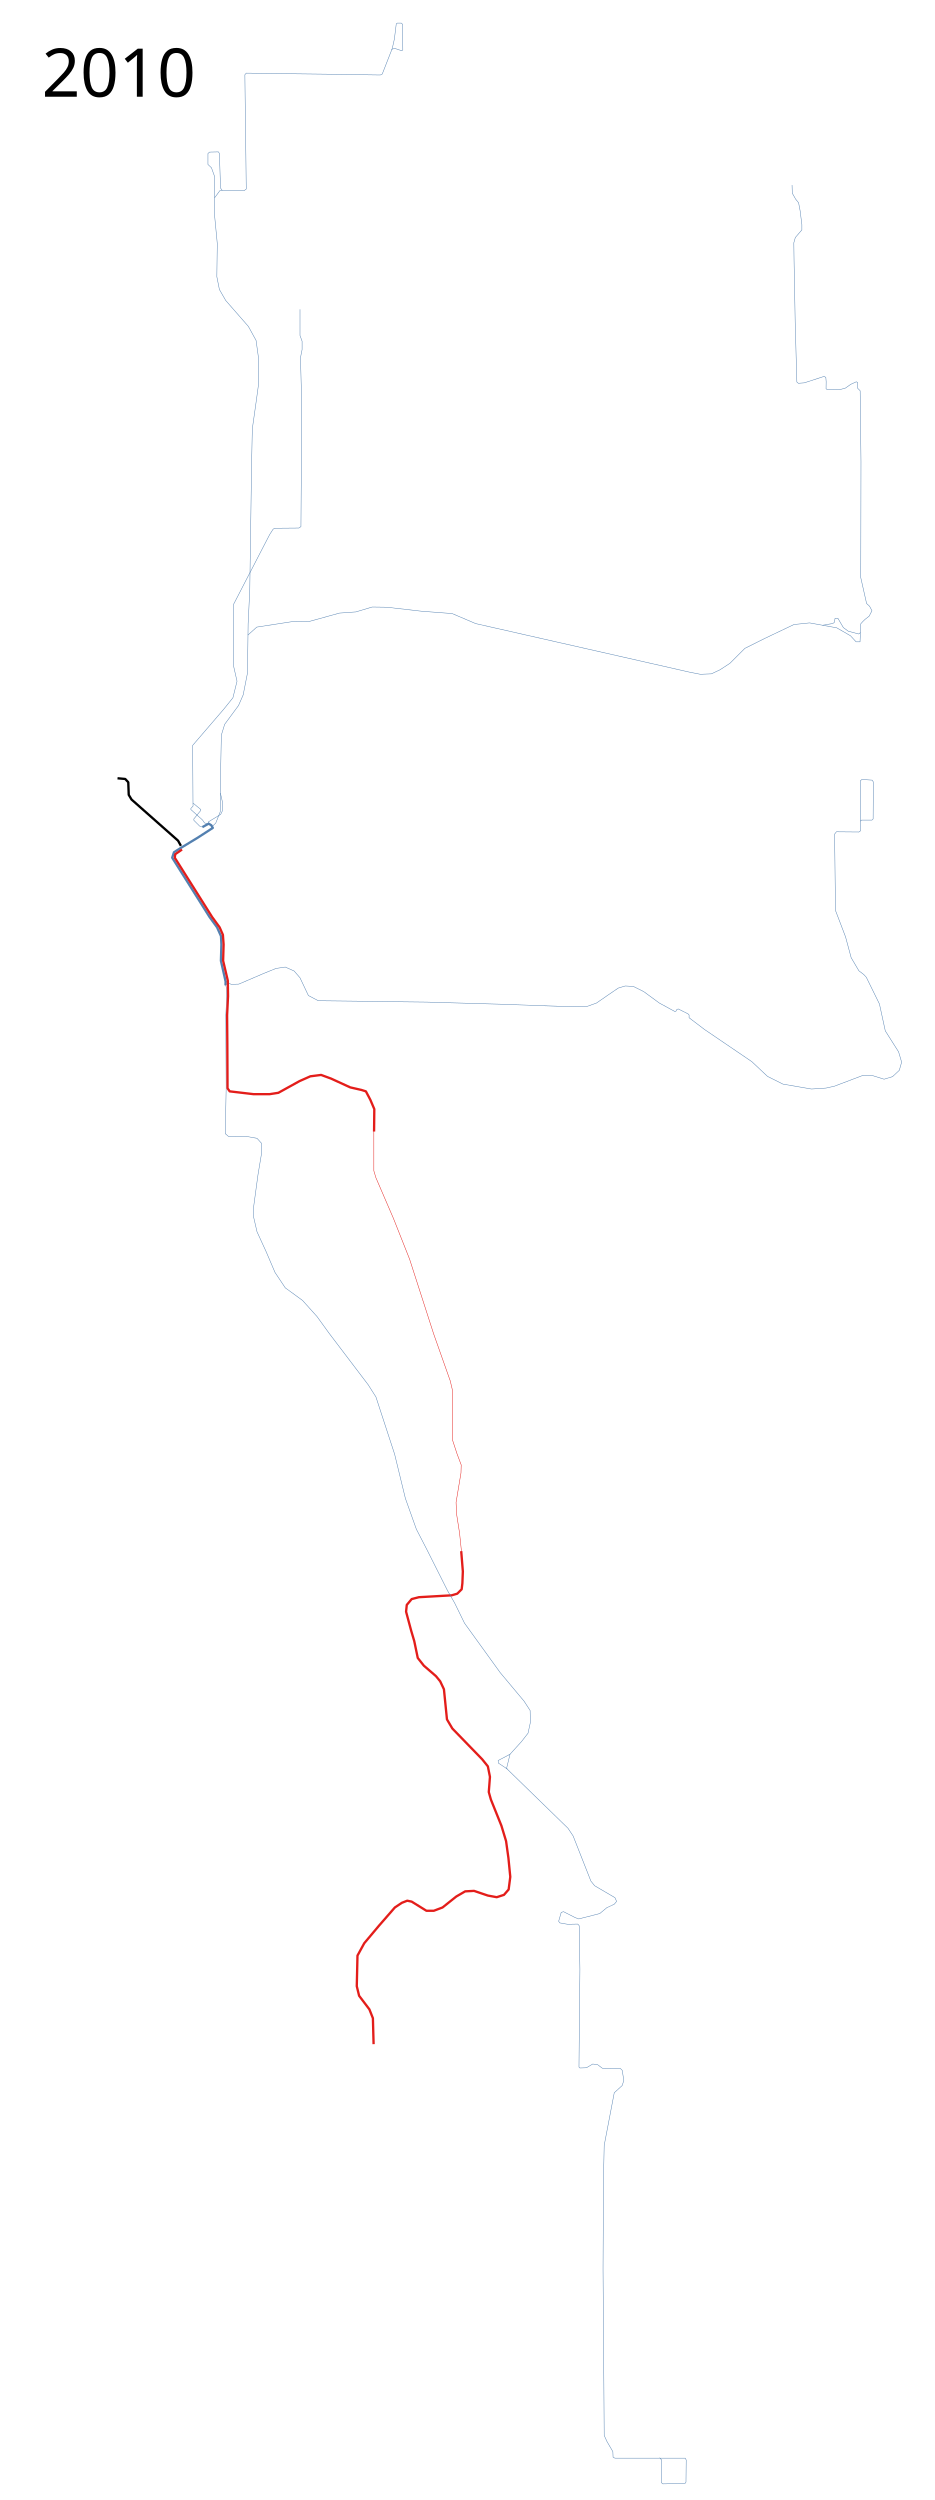
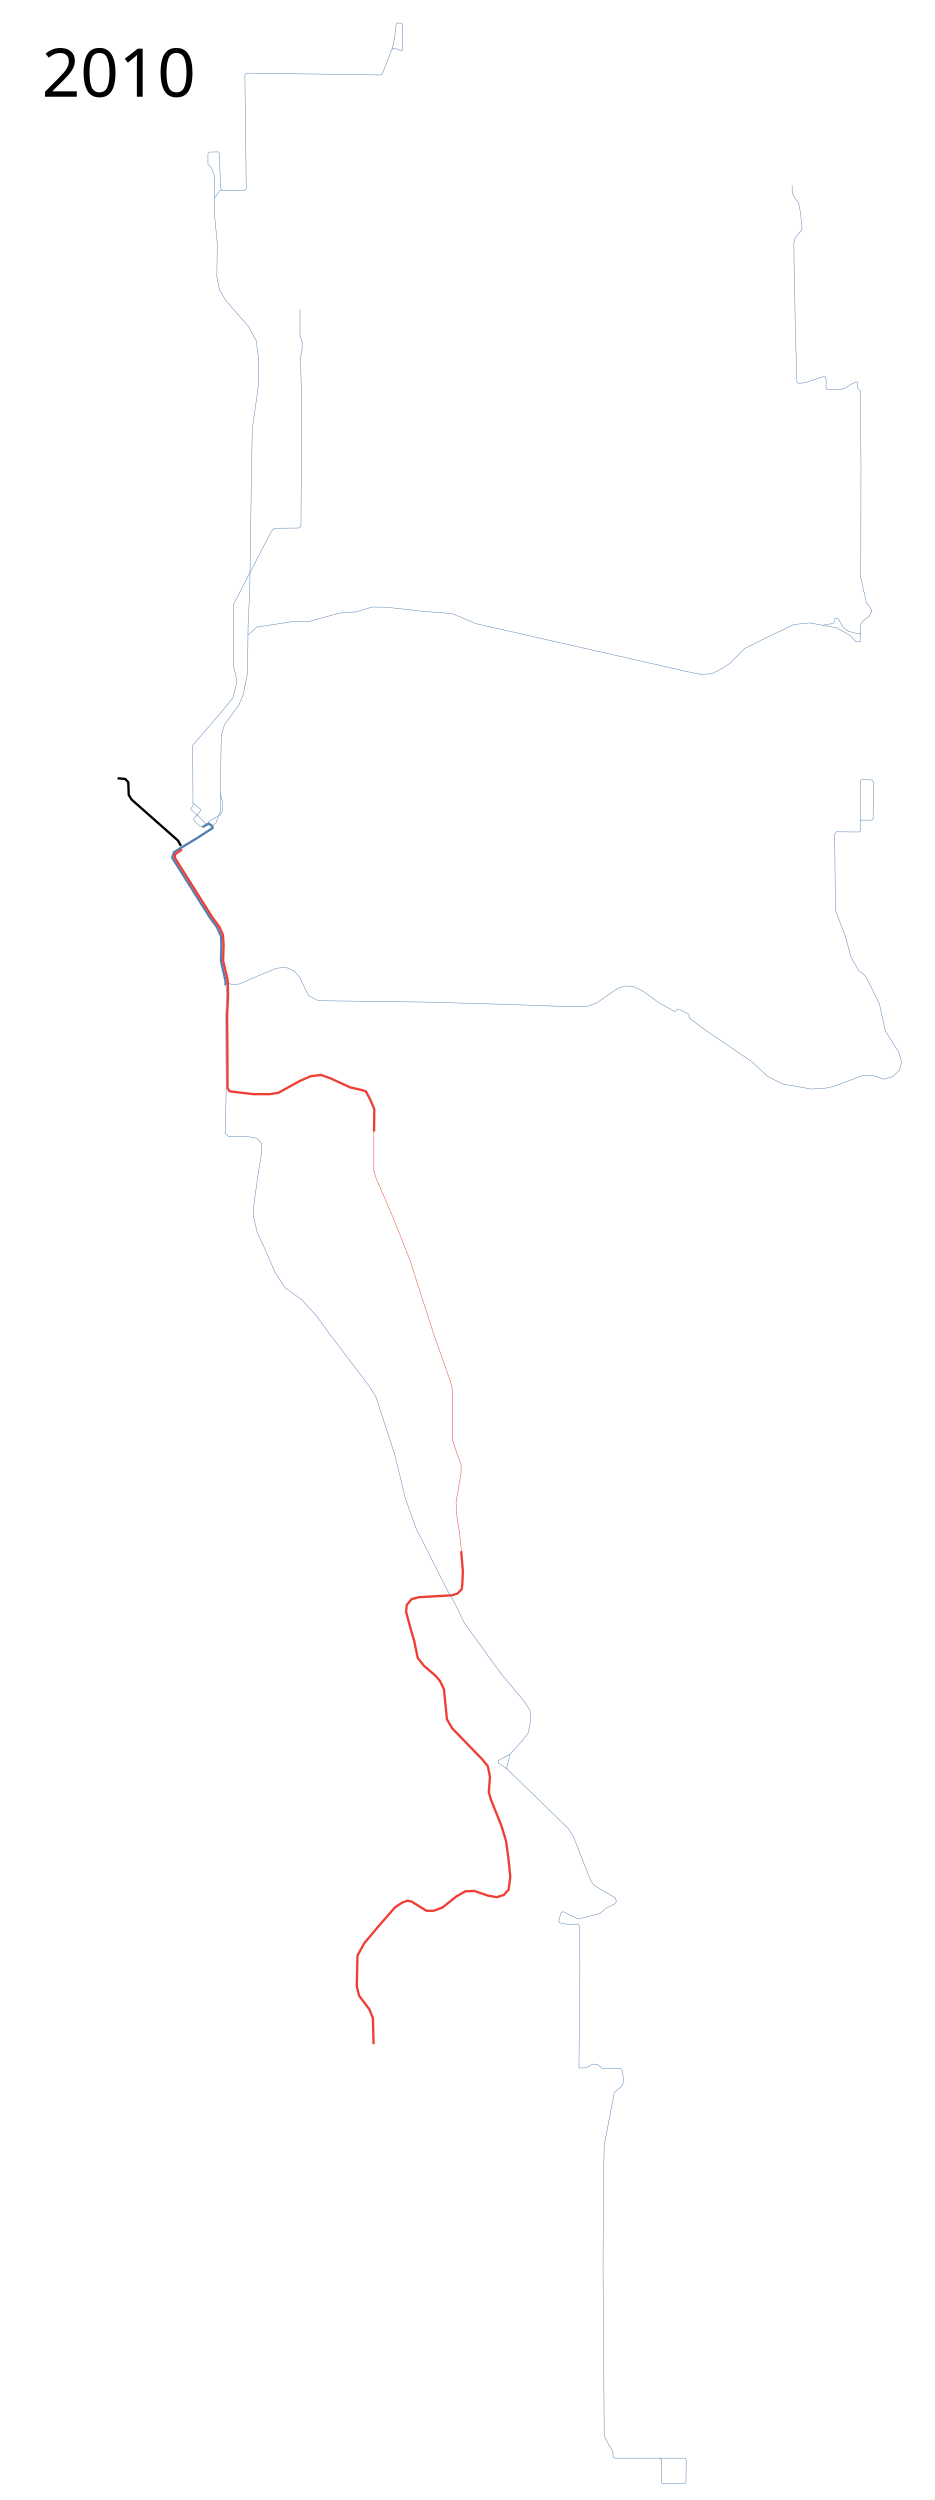
<svg xmlns="http://www.w3.org/2000/svg" width="2000" height="5350">
  <path d="M251.5 1665.5l16.5 1.5 6.5 7 1 27 6 10 99.5 88 6.146 11.086" fill="none" stroke="#000" stroke-width="5" stroke-linejoin="round" />
-   <path d="M800 2418.5v87l4.5 15 37.5 87 34.5 87 51.5 160 35.5 100.5 4.5 19 .5 108 9.5 29 9 24-.5 17-10.5 63 1 24.5 6.5 41.5 4.5 43.5" fill="none" stroke="#e31d1a" stroke-width="1px" stroke-linejoin="round" />
-   <path d="M987 3319.5l3.5 43.5-1 25-1.5 13-9.5 9.5-12 3.5-70 4-15.5 4-10.5 12.5-1.5 14.5 11 41 6.5 22 7.5 36 13 16.5 26 22.5 9 11 8 17 6.5 64.5L968 3699l64 66 12 15 4.5 22.5-2.5 32.5 4.5 16 22.5 56 10 33 5 36 4 40.5-3.5 27-10 11.5-15.5 5-19-3.5-29.5-10-19 1-19 11L947 4082l-18.5 7h-16l-31.5-19.5-9.5-2-11.5 4.5-15 10-34 39-31.5 37.5L765 4185l-1.5 65.5 5 20.5 22 29 7.5 19 1.5 55.5" fill="none" stroke="#e31d1a" stroke-width="5" stroke-linejoin="round" />
+   <path d="M800 2418.5v87l4.5 15 37.5 87 34.5 87 51.5 160 35.5 100.5 4.5 19 .5 108 9.5 29 9 24-.5 17-10.5 63 1 24.5 6.5 41.5 4.5 43.5" fill="none" stroke="#ee3e35" stroke-width="1px" stroke-linejoin="round" />
+   <path d="M987 3319.5l3.5 43.5-1 25-1.5 13-9.5 9.5-12 3.5-70 4-15.5 4-10.5 12.5-1.5 14.5 11 41 6.5 22 7.5 36 13 16.5 26 22.5 9 11 8 17 6.5 64.5L968 3699l64 66 12 15 4.5 22.5-2.5 32.5 4.5 16 22.5 56 10 33 5 36 4 40.5-3.5 27-10 11.5-15.5 5-19-3.5-29.5-10-19 1-19 11L947 4082l-18.5 7h-16l-31.5-19.5-9.5-2-11.5 4.5-15 10-34 39-31.5 37.5L765 4185l-1.5 65.5 5 20.5 22 29 7.5 19 1.5 55.5" fill="none" stroke="#ee3e35" stroke-width="5" stroke-linejoin="round" />
  <path d="M453.928 1768.856l7.778-7.425 9.546-24.042.353-62.578 2.122-101.824 7.07-22.98 29.7-40.306 9.899-22.627 9.196-46.686L531 1335l3.5-72.5 4-275.5 1.5-69.5 8-56.5 5-36.5v-60l-5-36-16.5-30L483 643l-13.5-23.5L464 592l1-70.5-5.5-57.5v-41l11-15h52l4.5-3.5-3-244.5 3-3.5 225 3 62 1 4-2 21.5-55 4.5-20 4-32.5 2-1.5h9l2.5 2.5.5 55-2.5 1.5-15-5-7 2.5M1411.5 5259.5l4.5 5-.5 48.5 3 2.5 47.5-1 2-3 .5-47-2-4H1316l-4-2-.5-12-12.5-21.5-6-13-2.5-356.5 1-197.5 1.5-67 21.5-112.5 17-15.5 3.5-11-3.5-21.5-4-4-38.5-.5-10-7.5-10.5-1.5-13.5 8-14 .5-2-2 2-209-1.5-93.5-3-3.5-21.5.5-17-3-2.5-3.5 5.5-19 5-1.5 24.5 12.5 8 3 45-11.5 15-12.5 16-7.5 5-6-3.5-8-43.5-25.5-8-10-38-96.5-11-16.5-131.5-128 7.5-30.5 24.5-27 14-18 5-23-.5-25.5-13-20-51-61-76.5-106-21-43-15-26-44.5-88.5-22.5-43.5-23.5-66-23-94.5-40-122.5-16.5-26-83.5-110-26-36-31-34.5-37-27-22-33-19-44.5L550 2636l-7.5-32.5.5-22.5 9-66.5 8-48-.5-20-9.5-10.5-19.5-3.5-41.5-.5-7-6 2.008-96.713-.585-93.494-.148-64.692 1.884-37.66-.252-17.887-2.447-9.109" fill="none" stroke="#5380b0" stroke-width="1px" stroke-linejoin="round" />
  <path d="M1091.5 3754l-25.5 13.5.5 5.5 19.5 13" fill="none" stroke="#5380b0" stroke-width="1px" stroke-linejoin="round" />
  <text x="89.453" y="206.961" style="line-height:125%;-inkscape-font-specification:Sans" font-weight="400" font-size="144px" font-family="Sans" letter-spacing="0" word-spacing="0">
    <tspan x="89.453" y="206.961">2010</tspan>
  </text>
  <text x="89.453" y="5247.961" style="line-height:125%;-inkscape-font-specification:Sans" font-weight="400" font-size="144px" font-family="Sans" letter-spacing="0" word-spacing="0" />
  <path d="M530.5 1359l19-17 74.5-11.5 37.5-.5 65-18 35-2.5 35-10.5 31.5.5 74 8.5 65.5 5 50.5 21.5 458 104 23 4.5 23.5-1 18-8.5 21.5-14 32-32 43-21.5 62-29.5 33.5-3.5 58 10.5 29.5 17 12 13h8.5l1.5-38.5 4-4.5 4.635-4.566 9.365-7.434 6-11.5-5-9.5-6.5-6-12.5-55.5.5-248-1.75-151.75-5.5-5.5V818.5l-2.75-1.5-12 5.5-11.25 8-12.75 3.5-26.5-.5-2.25-1.5.25-15.25-.75-9.25-3.75-2-42.25 13.75-12.75 1-3.25-2.75-3.5-126-2.5-135.5-.5-36.25 3.25-11.5 14-16.25v-11.25l-3.75-29.75-3.25-17-6.25-7.75-7.25-12.75-.5-17.5M459 423.5l.5-45-7-19.5-7.5-7v-23.5l3.5-3 19-.5 2 3.5 2.5 74 3.5 5" fill="none" stroke="#5380b0" stroke-width="1px" stroke-linejoin="round" />
  <path d="M1841.25 1353.75l-3.5 3-22.5-6-10.5-7.75-11.75-20-6 .25-1.5 8.75-3.25 2.25-22 3.75M481 2098.5l13.5 8 16.5-.5 52.5-22.5 27-11 20-3 19 8.5 12.5 14.5 18 38 21 11 232 3 158 4.5 154 5.5 32-1 19.5-7 24.5-17 22-15 15-4.5 17.5 1 22 11 33.5 24.5 33.084 18.06 2.341-.488 2.138-3.874 2.934-1.052 20.644 10.38 2.528 2.661-.01 5.841 32.84 24.972 101.5 69 33.5 31.5 33 16.5 61 10.5 31-2 18-4 62-23.5 20.5 1 24 7.5 18-5.5 14.5-13.5 5-17.5-6.5-22-28.5-45-12.5-57.5-28-57-5.5-6-10.5-8-16.5-28-12-44.5-21.5-56.5-2-163.5 4-5 48 .5 3.5-2.5-.5-107 3.5-3 22 1.5 2.5 4-.5 79-2.5 2.5h-22.5l-2.5 3" fill="none" stroke="#5380b0" stroke-width="1px" stroke-linejoin="round" />
  <path d="M482.657 2108.608l.13-8.342-10.04-44.149 1.04-35.117-.873-17.672-8.414-18.828-16-22-80-127 3.828-11.743 14.104-8.886 36.803-22.284 32.183-20.903-3.258-5.657-5.576-3.41-13.5 7.419" fill="none" stroke="#5380b0" stroke-width="5" stroke-linejoin="round" />
  <path d="M471.605 1697.084l4.243 18.385v19.799l-3.535 7.424-26.618 16.287-.013 3.57M433.084 1770.035l-5.842-2.19-12.416-12.416v-2.921l14.607-17.893.365-2.191L413 1718.547l-.73-123.425 66.825-77.78 19.353-24.1 8.764-35.421-6.938-30.674-.365-134.015 77.05-148.987 7.277-11.357 3.088-2.272 52.176-.517 4.5-3 1-139-.25-159.25L643 765.5l3.5-17.5v-17.75L642 718v-56" fill="none" stroke="#5380b0" stroke-width="1px" stroke-linejoin="round" />
  <path d="M413 1718.547l.183 6.39-4.747 5.113v2.374l25.013 22.457 4.2 6.208 5.842 1.46" fill="none" stroke="#5380b0" stroke-width="1px" stroke-linejoin="round" />
-   <path d="M800.5 2421.5l.5-48-8.5-20-9.5-18-9.5-3-24-5.5-41.002-18.807-21.336-7.836-23.003 2.947L641 2313.57l-45.313 25.042L577 2341.5h-34.5l-51-6-4.586-6.646L486.5 2234l-.5-61.5 2-41-.5-33-10-42.5 1-35-1.5-20.5-7-16-16-22-80-127 1-7.5 14.5-10" fill="none" stroke="#e31d1a" stroke-width="5" stroke-linejoin="round" />
+   <path d="M800.5 2421.5l.5-48-8.5-20-9.5-18-9.5-3-24-5.5-41.002-18.807-21.336-7.836-23.003 2.947L641 2313.57l-45.313 25.042L577 2341.5h-34.5l-51-6-4.586-6.646L486.5 2234l-.5-61.5 2-41-.5-33-10-42.5 1-35-1.5-20.5-7-16-16-22-80-127 1-7.5 14.5-10" fill="none" stroke="#ee3e35" stroke-width="5" stroke-linejoin="round" />
</svg>
